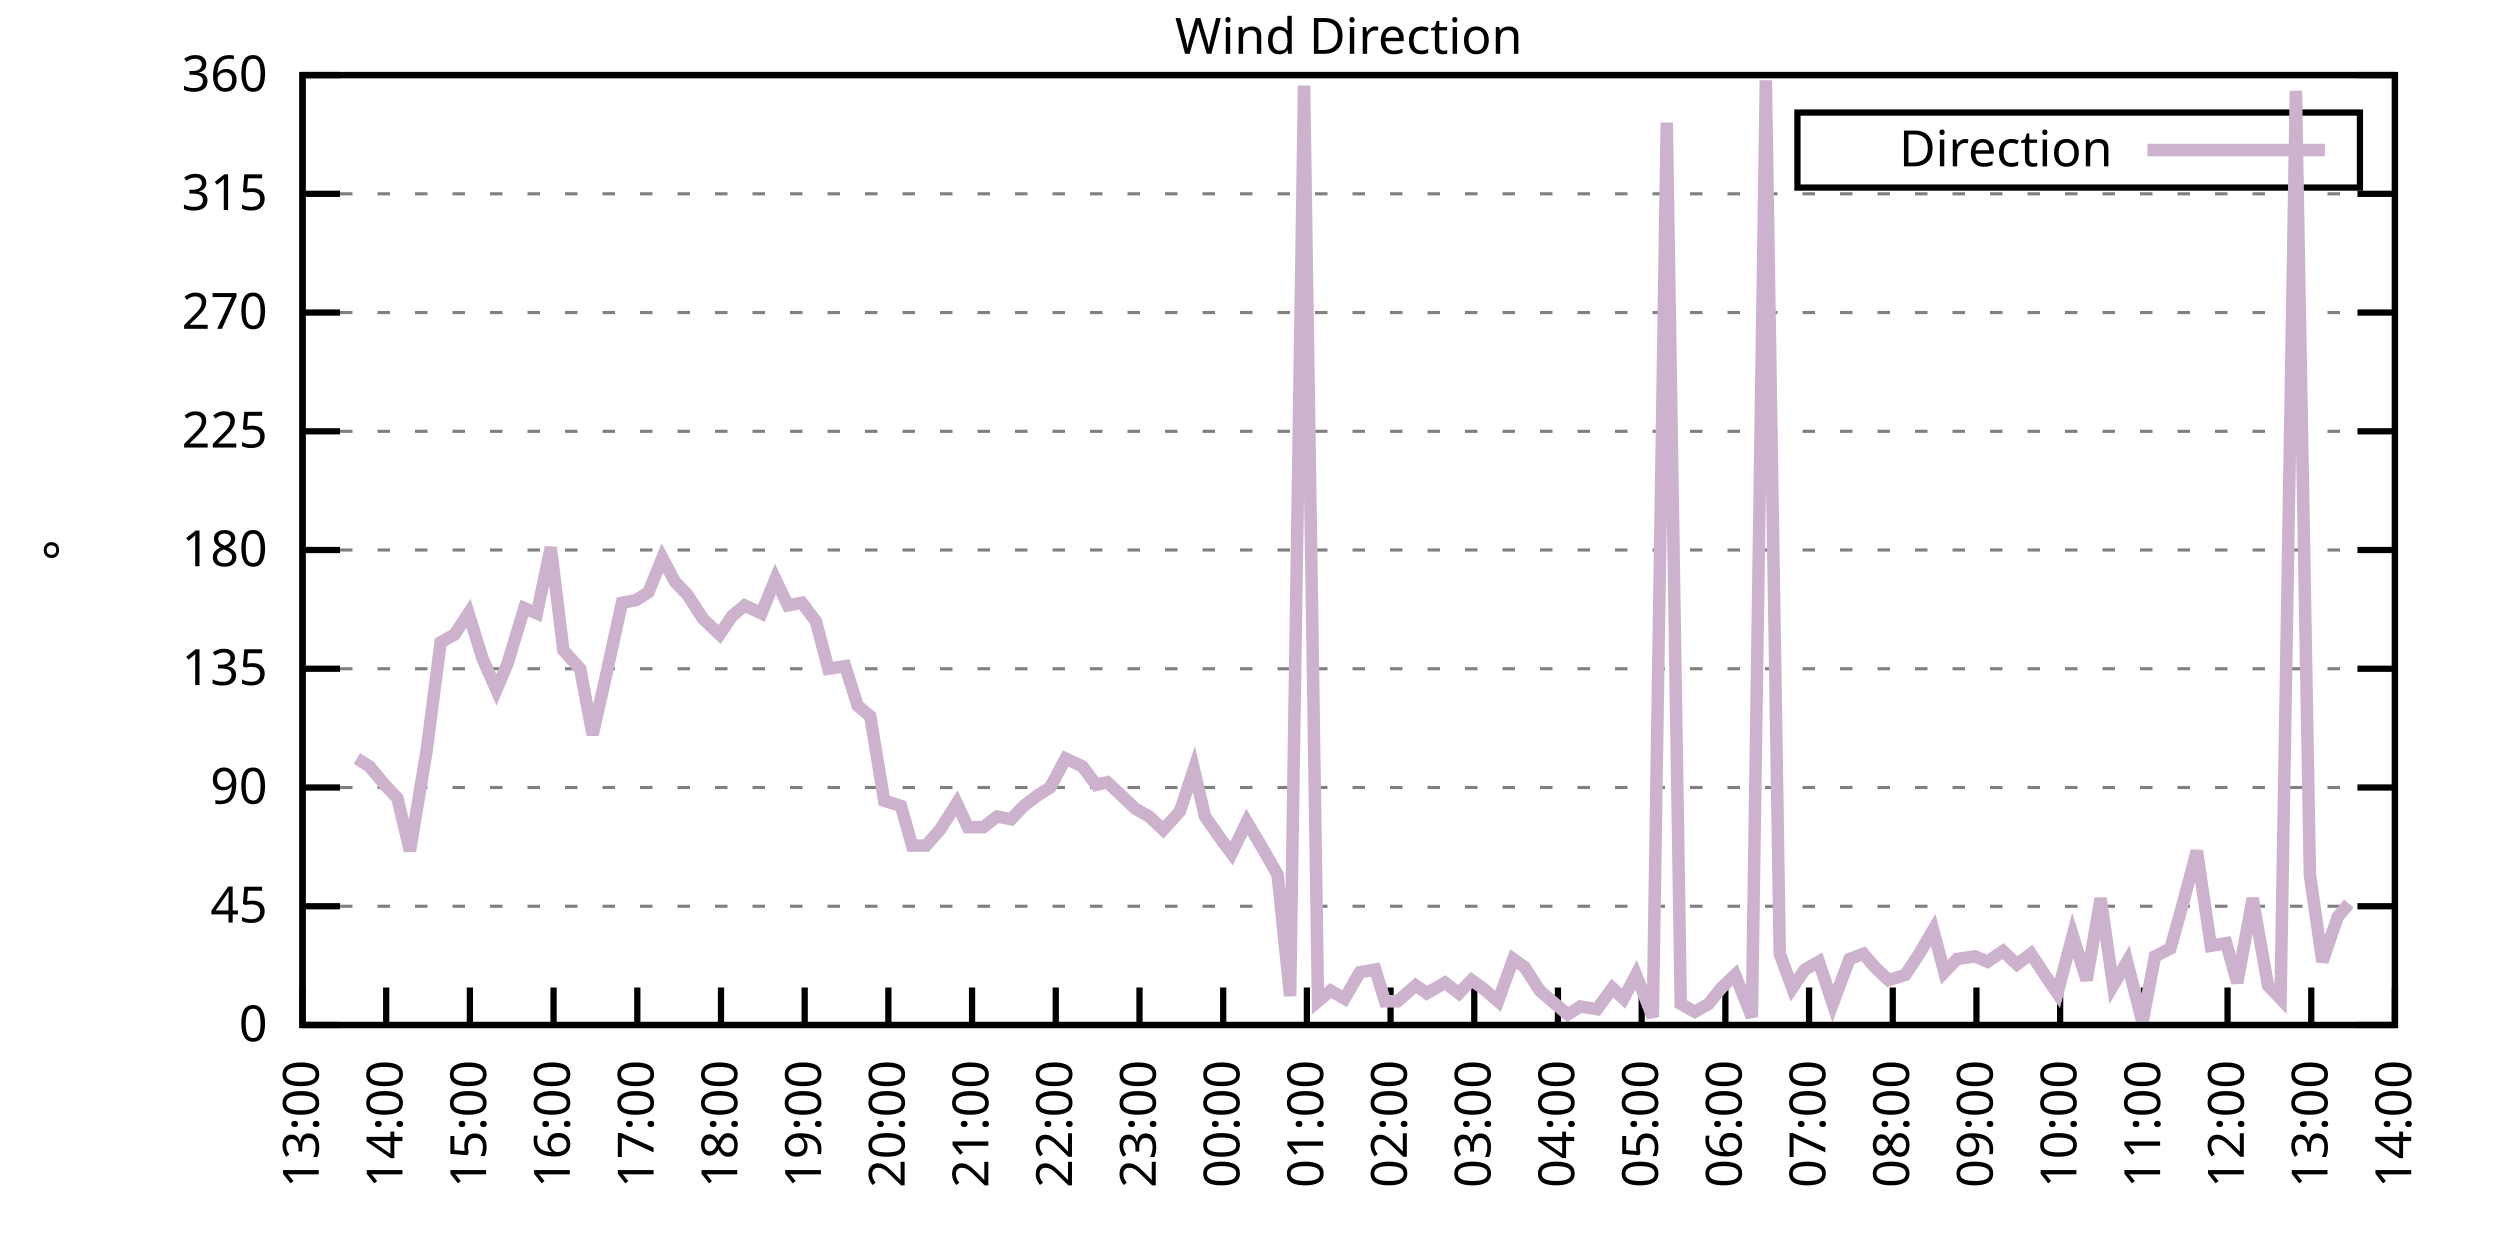
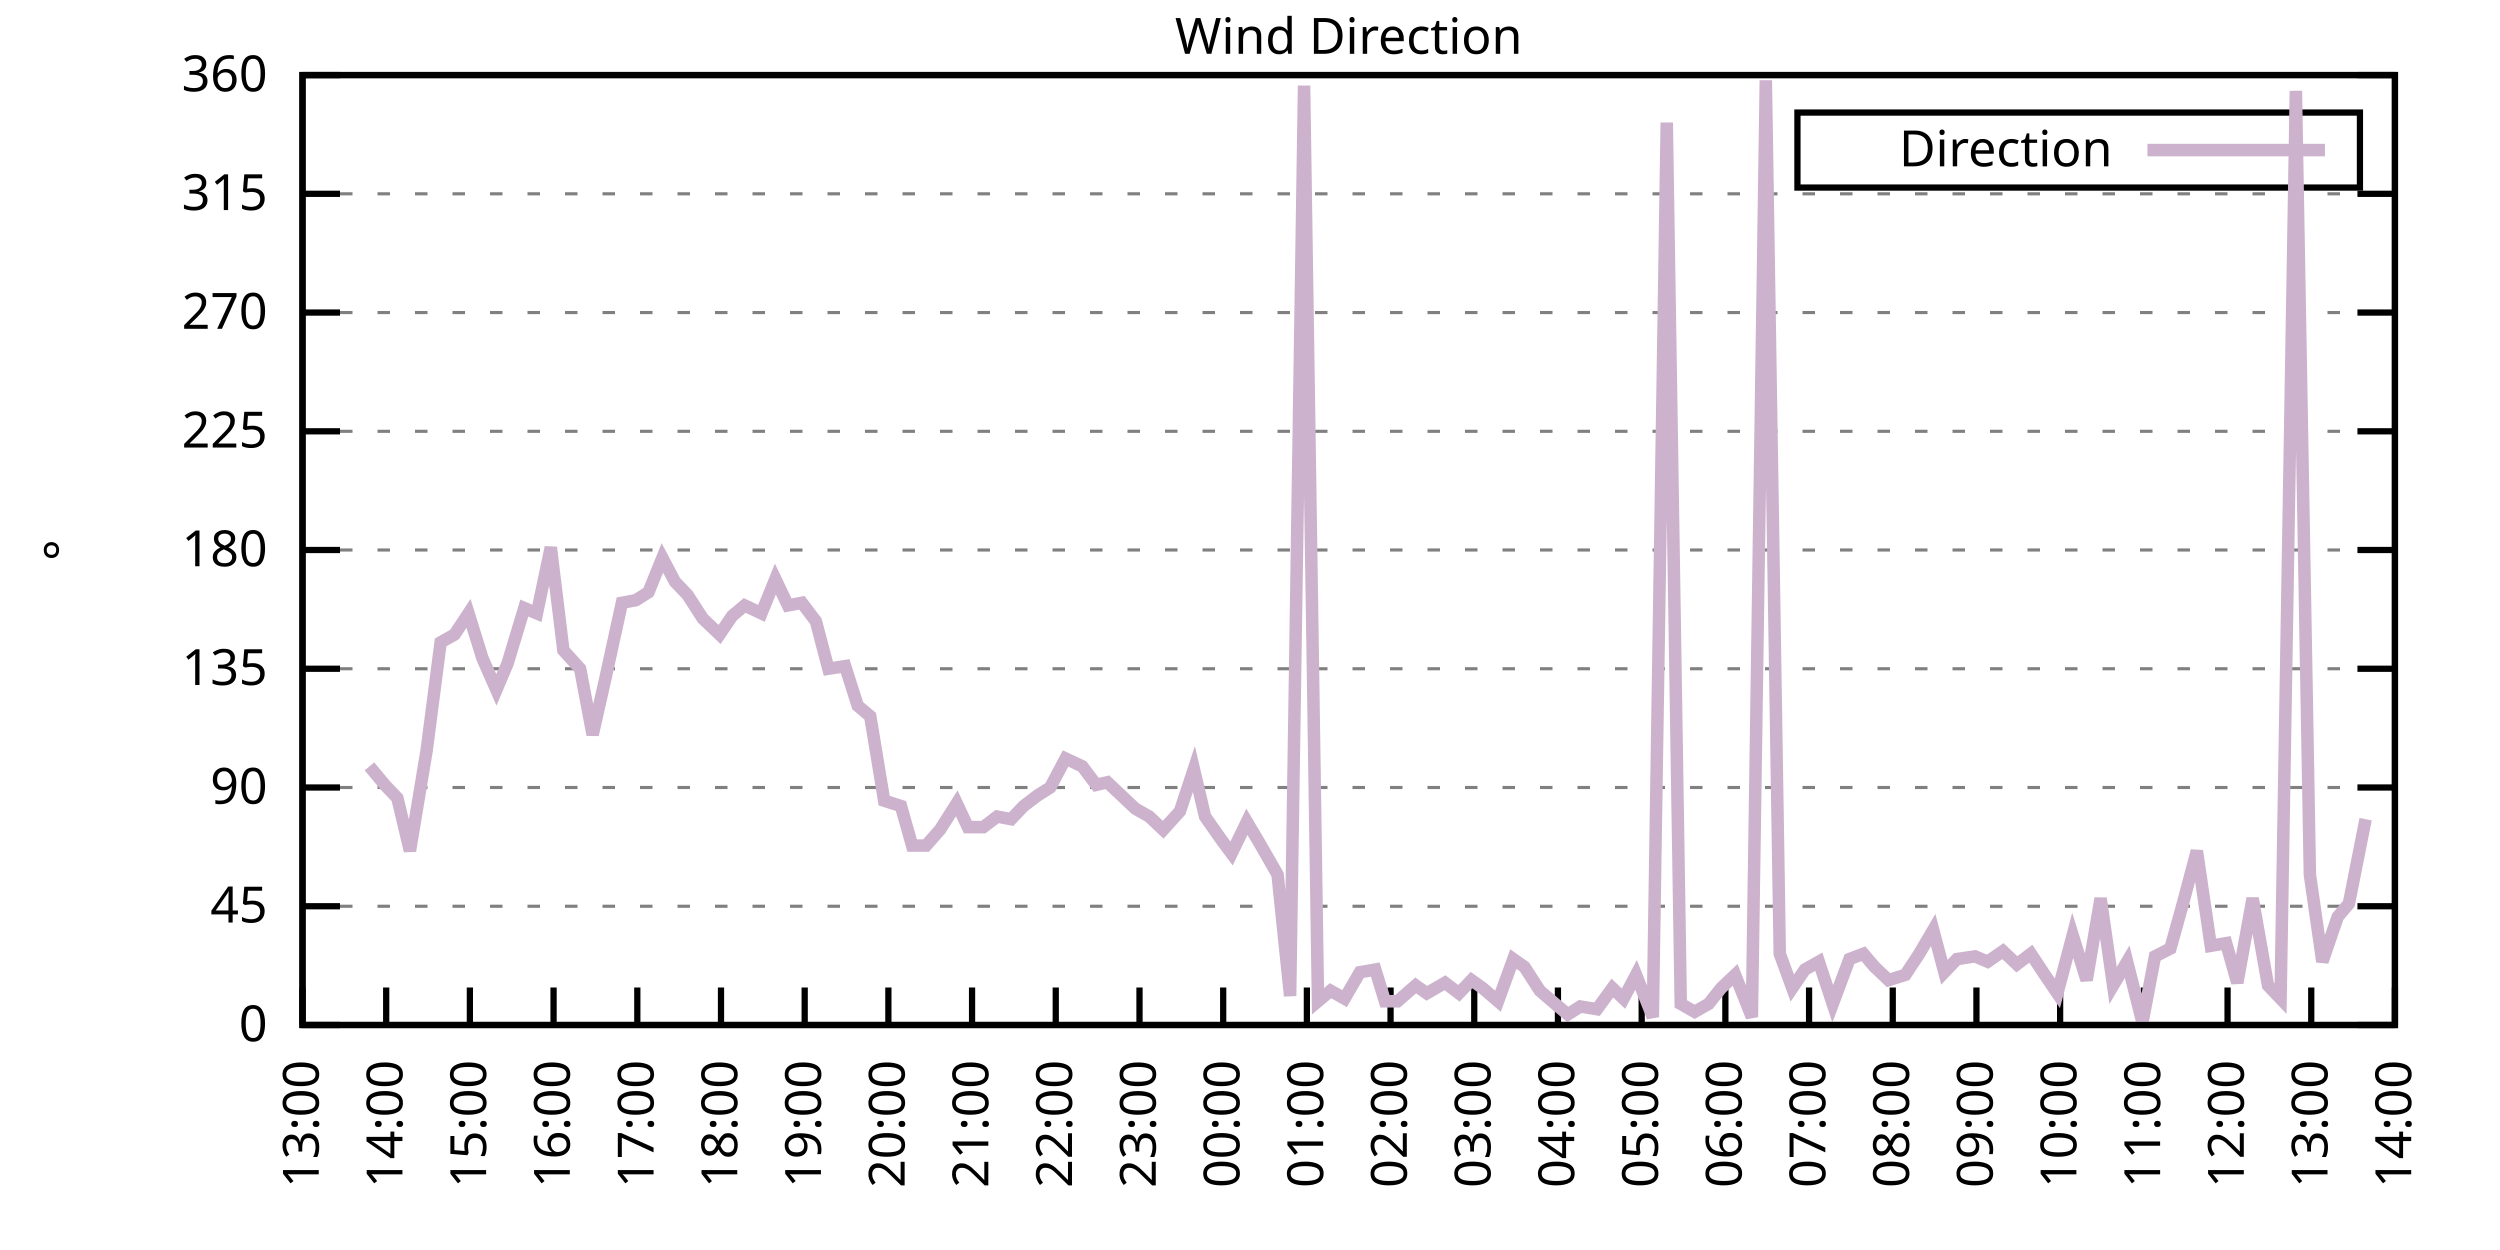
<svg xmlns="http://www.w3.org/2000/svg" xmlns:xlink="http://www.w3.org/1999/xlink" width="400" height="200" viewBox="0 0 400 200">
  <g id="gnuplot_canvas">
    <rect x="0" y="0" width="400" height="200" fill="none" />
    <defs>
      <circle id="gpDot" r="0.5" stroke-width="0.5" stroke="currentColor" />
      <path id="gpPt0" stroke-width="0.333" stroke="currentColor" d="M-1,0 h2 M0,-1 v2" />
      <path id="gpPt1" stroke-width="0.333" stroke="currentColor" d="M-1,-1 L1,1 M1,-1 L-1,1" />
      <path id="gpPt2" stroke-width="0.333" stroke="currentColor" d="M-1,0 L1,0 M0,-1 L0,1 M-1,-1 L1,1 M-1,1 L1,-1" />
      <rect id="gpPt3" stroke-width="0.333" stroke="currentColor" x="-1" y="-1" width="2" height="2" />
      <rect id="gpPt4" stroke-width="0.333" stroke="currentColor" fill="currentColor" x="-1" y="-1" width="2" height="2" />
      <circle id="gpPt5" stroke-width="0.333" stroke="currentColor" cx="0" cy="0" r="1" />
      <use xlink:href="#gpPt5" id="gpPt6" fill="currentColor" stroke="none" />
      <path id="gpPt7" stroke-width="0.333" stroke="currentColor" d="M0,-1.33 L-1.33,0.67 L1.33,0.67 z" />
      <use xlink:href="#gpPt7" id="gpPt8" fill="currentColor" stroke="none" />
      <use xlink:href="#gpPt7" id="gpPt9" stroke="currentColor" transform="rotate(180)" />
      <use xlink:href="#gpPt9" id="gpPt10" fill="currentColor" stroke="none" />
      <use xlink:href="#gpPt3" id="gpPt11" stroke="currentColor" transform="rotate(45)" />
      <use xlink:href="#gpPt11" id="gpPt12" fill="currentColor" stroke="none" />
      <path id="gpPt13" stroke-width="0.333" stroke="currentColor" d="M0,1.330 L1.265,0.411 L0.782,-1.067 L-0.782,-1.076 L-1.265,0.411 z" />
      <use xlink:href="#gpPt13" id="gpPt14" fill="currentColor" stroke="none" />
      <filter id="textbox" filterUnits="objectBoundingBox" x="0" y="0" height="1" width="1">
        <feFlood flood-color="white" flood-opacity="1" result="bgnd" />
        <feComposite in="SourceGraphic" in2="bgnd" operator="atop" />
      </filter>
      <filter id="greybox" filterUnits="objectBoundingBox" x="0" y="0" height="1" width="1">
        <feFlood flood-color="lightgrey" flood-opacity="1" result="grey" />
        <feComposite in="SourceGraphic" in2="grey" operator="atop" />
      </filter>
    </defs>
    <g fill="none" color="white" stroke="currentColor" stroke-width="1.00" stroke-linecap="butt" stroke-linejoin="miter">
</g>
    <g fill="none" color="black" stroke="currentColor" stroke-width="1.00" stroke-linecap="butt" stroke-linejoin="miter">
      <g stroke="none" shape-rendering="crispEdges">
        <polygon fill="rgb(255, 255, 255)" points="48.40,164.00 383.18,164.00 383.18,12.02 48.40,12.02 " />
      </g>
    </g>
    <g fill="none" color="black" stroke="currentColor" stroke-width="1.00" stroke-linecap="butt" stroke-linejoin="miter">
</g>
    <g fill="none" color="black" stroke="black" stroke-width="0.50" stroke-linecap="butt" stroke-linejoin="miter">
</g>
    <g fill="none" color="gray" stroke="currentColor" stroke-width="0.50" stroke-linecap="butt" stroke-linejoin="miter">
      <path stroke="gray" stroke-dasharray="2,4" class="gridline" d="M48.40,164.00 L383.19,164.00  " />
    </g>
    <g fill="none" color="gray" stroke="gray" stroke-width="1.00" stroke-linecap="butt" stroke-linejoin="miter">
</g>
    <g fill="none" color="black" stroke="currentColor" stroke-width="1.00" stroke-linecap="butt" stroke-linejoin="miter">
      <path stroke="black" d="M48.40,164.00 L54.40,164.00 M383.19,164.00 L377.19,164.00  " />
      <g transform="translate(42.80,166.60)" stroke="none" fill="black" font-family="Sans" font-size="8.00" text-anchor="end">
        <text>
          <tspan font-family="Sans"> 0</tspan>
        </text>
      </g>
    </g>
    <g fill="none" color="black" stroke="currentColor" stroke-width="1.00" stroke-linecap="butt" stroke-linejoin="miter">
</g>
    <g fill="none" color="black" stroke="black" stroke-width="0.50" stroke-linecap="butt" stroke-linejoin="miter">
</g>
    <g fill="none" color="gray" stroke="currentColor" stroke-width="0.50" stroke-linecap="butt" stroke-linejoin="miter">
      <path stroke="gray" stroke-dasharray="2,4" class="gridline" d="M48.40,145.00 L383.19,145.00  " />
    </g>
    <g fill="none" color="gray" stroke="gray" stroke-width="1.00" stroke-linecap="butt" stroke-linejoin="miter">
</g>
    <g fill="none" color="black" stroke="currentColor" stroke-width="1.00" stroke-linecap="butt" stroke-linejoin="miter">
      <path stroke="black" d="M48.40,145.00 L54.40,145.00 M383.19,145.00 L377.19,145.00  " />
      <g transform="translate(42.80,147.60)" stroke="none" fill="black" font-family="Sans" font-size="8.00" text-anchor="end">
        <text>
          <tspan font-family="Sans"> 45</tspan>
        </text>
      </g>
    </g>
    <g fill="none" color="black" stroke="currentColor" stroke-width="1.00" stroke-linecap="butt" stroke-linejoin="miter">
</g>
    <g fill="none" color="black" stroke="black" stroke-width="0.50" stroke-linecap="butt" stroke-linejoin="miter">
</g>
    <g fill="none" color="gray" stroke="currentColor" stroke-width="0.50" stroke-linecap="butt" stroke-linejoin="miter">
      <path stroke="gray" stroke-dasharray="2,4" class="gridline" d="M48.40,126.00 L383.19,126.00  " />
    </g>
    <g fill="none" color="gray" stroke="gray" stroke-width="1.00" stroke-linecap="butt" stroke-linejoin="miter">
</g>
    <g fill="none" color="black" stroke="currentColor" stroke-width="1.00" stroke-linecap="butt" stroke-linejoin="miter">
      <path stroke="black" d="M48.40,126.00 L54.40,126.00 M383.19,126.00 L377.19,126.00  " />
      <g transform="translate(42.80,128.60)" stroke="none" fill="black" font-family="Sans" font-size="8.00" text-anchor="end">
        <text>
          <tspan font-family="Sans"> 90</tspan>
        </text>
      </g>
    </g>
    <g fill="none" color="black" stroke="currentColor" stroke-width="1.00" stroke-linecap="butt" stroke-linejoin="miter">
</g>
    <g fill="none" color="black" stroke="black" stroke-width="0.50" stroke-linecap="butt" stroke-linejoin="miter">
</g>
    <g fill="none" color="gray" stroke="currentColor" stroke-width="0.50" stroke-linecap="butt" stroke-linejoin="miter">
      <path stroke="gray" stroke-dasharray="2,4" class="gridline" d="M48.40,107.00 L383.19,107.00  " />
    </g>
    <g fill="none" color="gray" stroke="gray" stroke-width="1.00" stroke-linecap="butt" stroke-linejoin="miter">
</g>
    <g fill="none" color="black" stroke="currentColor" stroke-width="1.00" stroke-linecap="butt" stroke-linejoin="miter">
      <path stroke="black" d="M48.40,107.00 L54.40,107.00 M383.19,107.00 L377.19,107.00  " />
      <g transform="translate(42.80,109.60)" stroke="none" fill="black" font-family="Sans" font-size="8.00" text-anchor="end">
        <text>
          <tspan font-family="Sans"> 135</tspan>
        </text>
      </g>
    </g>
    <g fill="none" color="black" stroke="currentColor" stroke-width="1.00" stroke-linecap="butt" stroke-linejoin="miter">
</g>
    <g fill="none" color="black" stroke="black" stroke-width="0.50" stroke-linecap="butt" stroke-linejoin="miter">
</g>
    <g fill="none" color="gray" stroke="currentColor" stroke-width="0.50" stroke-linecap="butt" stroke-linejoin="miter">
      <path stroke="gray" stroke-dasharray="2,4" class="gridline" d="M48.40,88.00 L383.19,88.00  " />
    </g>
    <g fill="none" color="gray" stroke="gray" stroke-width="1.00" stroke-linecap="butt" stroke-linejoin="miter">
</g>
    <g fill="none" color="black" stroke="currentColor" stroke-width="1.00" stroke-linecap="butt" stroke-linejoin="miter">
      <path stroke="black" d="M48.40,88.00 L54.40,88.00 M383.19,88.00 L377.19,88.00  " />
      <g transform="translate(42.80,90.60)" stroke="none" fill="black" font-family="Sans" font-size="8.00" text-anchor="end">
        <text>
          <tspan font-family="Sans"> 180</tspan>
        </text>
      </g>
    </g>
    <g fill="none" color="black" stroke="currentColor" stroke-width="1.00" stroke-linecap="butt" stroke-linejoin="miter">
</g>
    <g fill="none" color="black" stroke="black" stroke-width="0.50" stroke-linecap="butt" stroke-linejoin="miter">
</g>
    <g fill="none" color="gray" stroke="currentColor" stroke-width="0.50" stroke-linecap="butt" stroke-linejoin="miter">
      <path stroke="gray" stroke-dasharray="2,4" class="gridline" d="M48.40,69.01 L383.19,69.01  " />
    </g>
    <g fill="none" color="gray" stroke="gray" stroke-width="1.00" stroke-linecap="butt" stroke-linejoin="miter">
</g>
    <g fill="none" color="black" stroke="currentColor" stroke-width="1.00" stroke-linecap="butt" stroke-linejoin="miter">
      <path stroke="black" d="M48.40,69.01 L54.40,69.01 M383.19,69.01 L377.19,69.01  " />
      <g transform="translate(42.80,71.61)" stroke="none" fill="black" font-family="Sans" font-size="8.00" text-anchor="end">
        <text>
          <tspan font-family="Sans"> 225</tspan>
        </text>
      </g>
    </g>
    <g fill="none" color="black" stroke="currentColor" stroke-width="1.00" stroke-linecap="butt" stroke-linejoin="miter">
</g>
    <g fill="none" color="black" stroke="black" stroke-width="0.50" stroke-linecap="butt" stroke-linejoin="miter">
</g>
    <g fill="none" color="gray" stroke="currentColor" stroke-width="0.50" stroke-linecap="butt" stroke-linejoin="miter">
      <path stroke="gray" stroke-dasharray="2,4" class="gridline" d="M48.40,50.01 L383.19,50.01  " />
    </g>
    <g fill="none" color="gray" stroke="gray" stroke-width="1.00" stroke-linecap="butt" stroke-linejoin="miter">
</g>
    <g fill="none" color="black" stroke="currentColor" stroke-width="1.00" stroke-linecap="butt" stroke-linejoin="miter">
      <path stroke="black" d="M48.40,50.01 L54.40,50.01 M383.19,50.01 L377.19,50.01  " />
      <g transform="translate(42.80,52.61)" stroke="none" fill="black" font-family="Sans" font-size="8.00" text-anchor="end">
        <text>
          <tspan font-family="Sans"> 270</tspan>
        </text>
      </g>
    </g>
    <g fill="none" color="black" stroke="currentColor" stroke-width="1.00" stroke-linecap="butt" stroke-linejoin="miter">
</g>
    <g fill="none" color="black" stroke="black" stroke-width="0.50" stroke-linecap="butt" stroke-linejoin="miter">
</g>
    <g fill="none" color="gray" stroke="currentColor" stroke-width="0.50" stroke-linecap="butt" stroke-linejoin="miter">
      <path stroke="gray" stroke-dasharray="2,4" class="gridline" d="M48.40,31.01 L383.19,31.01  " />
    </g>
    <g fill="none" color="gray" stroke="gray" stroke-width="1.00" stroke-linecap="butt" stroke-linejoin="miter">
</g>
    <g fill="none" color="black" stroke="currentColor" stroke-width="1.00" stroke-linecap="butt" stroke-linejoin="miter">
      <path stroke="black" d="M48.40,31.01 L54.40,31.01 M383.19,31.01 L377.19,31.01  " />
      <g transform="translate(42.80,33.61)" stroke="none" fill="black" font-family="Sans" font-size="8.00" text-anchor="end">
        <text>
          <tspan font-family="Sans"> 315</tspan>
        </text>
      </g>
    </g>
    <g fill="none" color="black" stroke="currentColor" stroke-width="1.00" stroke-linecap="butt" stroke-linejoin="miter">
</g>
    <g fill="none" color="black" stroke="black" stroke-width="0.50" stroke-linecap="butt" stroke-linejoin="miter">
</g>
    <g fill="none" color="gray" stroke="currentColor" stroke-width="0.50" stroke-linecap="butt" stroke-linejoin="miter">
      <path stroke="gray" stroke-dasharray="2,4" class="gridline" d="M48.40,12.01 L383.19,12.01  " />
    </g>
    <g fill="none" color="gray" stroke="gray" stroke-width="1.00" stroke-linecap="butt" stroke-linejoin="miter">
</g>
    <g fill="none" color="black" stroke="currentColor" stroke-width="1.00" stroke-linecap="butt" stroke-linejoin="miter">
      <path stroke="black" d="M48.40,12.01 L54.40,12.01 M383.19,12.01 L377.19,12.01  " />
      <g transform="translate(42.80,14.61)" stroke="none" fill="black" font-family="Sans" font-size="8.00" text-anchor="end">
        <text>
          <tspan font-family="Sans"> 360</tspan>
        </text>
      </g>
    </g>
    <g fill="none" color="black" stroke="currentColor" stroke-width="1.00" stroke-linecap="butt" stroke-linejoin="miter">
      <path stroke="black" d="M48.40,164.00 L48.40,158.00  " />
      <g transform="translate(51.00,169.60) rotate(270.00)" stroke="none" fill="black" font-family="Sans" font-size="8.00" text-anchor="end">
        <text>
          <tspan font-family="Sans">13:00</tspan>
        </text>
      </g>
    </g>
    <g fill="none" color="black" stroke="currentColor" stroke-width="1.00" stroke-linecap="butt" stroke-linejoin="miter">
      <path stroke="black" d="M61.79,164.00 L61.79,158.00  " />
      <g transform="translate(64.39,169.60) rotate(270.00)" stroke="none" fill="black" font-family="Sans" font-size="8.00" text-anchor="end">
        <text>
          <tspan font-family="Sans">14:00</tspan>
        </text>
      </g>
    </g>
    <g fill="none" color="black" stroke="currentColor" stroke-width="1.00" stroke-linecap="butt" stroke-linejoin="miter">
      <path stroke="black" d="M75.18,164.00 L75.18,158.00  " />
      <g transform="translate(77.78,169.60) rotate(270.00)" stroke="none" fill="black" font-family="Sans" font-size="8.00" text-anchor="end">
        <text>
          <tspan font-family="Sans">15:00</tspan>
        </text>
      </g>
    </g>
    <g fill="none" color="black" stroke="currentColor" stroke-width="1.00" stroke-linecap="butt" stroke-linejoin="miter">
      <path stroke="black" d="M88.57,164.00 L88.57,158.00  " />
      <g transform="translate(91.17,169.60) rotate(270.00)" stroke="none" fill="black" font-family="Sans" font-size="8.00" text-anchor="end">
        <text>
          <tspan font-family="Sans">16:00</tspan>
        </text>
      </g>
    </g>
    <g fill="none" color="black" stroke="currentColor" stroke-width="1.00" stroke-linecap="butt" stroke-linejoin="miter">
      <path stroke="black" d="M101.97,164.00 L101.97,158.00  " />
      <g transform="translate(104.57,169.60) rotate(270.00)" stroke="none" fill="black" font-family="Sans" font-size="8.00" text-anchor="end">
        <text>
          <tspan font-family="Sans">17:00</tspan>
        </text>
      </g>
    </g>
    <g fill="none" color="black" stroke="currentColor" stroke-width="1.00" stroke-linecap="butt" stroke-linejoin="miter">
      <path stroke="black" d="M115.36,164.00 L115.36,158.00  " />
      <g transform="translate(117.96,169.60) rotate(270.00)" stroke="none" fill="black" font-family="Sans" font-size="8.00" text-anchor="end">
        <text>
          <tspan font-family="Sans">18:00</tspan>
        </text>
      </g>
    </g>
    <g fill="none" color="black" stroke="currentColor" stroke-width="1.00" stroke-linecap="butt" stroke-linejoin="miter">
      <path stroke="black" d="M128.75,164.00 L128.75,158.00  " />
      <g transform="translate(131.35,169.60) rotate(270.00)" stroke="none" fill="black" font-family="Sans" font-size="8.00" text-anchor="end">
        <text>
          <tspan font-family="Sans">19:00</tspan>
        </text>
      </g>
    </g>
    <g fill="none" color="black" stroke="currentColor" stroke-width="1.00" stroke-linecap="butt" stroke-linejoin="miter">
      <path stroke="black" d="M142.14,164.00 L142.14,158.00  " />
      <g transform="translate(144.74,169.60) rotate(270.00)" stroke="none" fill="black" font-family="Sans" font-size="8.00" text-anchor="end">
        <text>
          <tspan font-family="Sans">20:00</tspan>
        </text>
      </g>
    </g>
    <g fill="none" color="black" stroke="currentColor" stroke-width="1.00" stroke-linecap="butt" stroke-linejoin="miter">
      <path stroke="black" d="M155.53,164.00 L155.53,158.00  " />
      <g transform="translate(158.13,169.60) rotate(270.00)" stroke="none" fill="black" font-family="Sans" font-size="8.00" text-anchor="end">
        <text>
          <tspan font-family="Sans">21:00</tspan>
        </text>
      </g>
    </g>
    <g fill="none" color="black" stroke="currentColor" stroke-width="1.00" stroke-linecap="butt" stroke-linejoin="miter">
      <path stroke="black" d="M168.92,164.00 L168.92,158.00  " />
      <g transform="translate(171.52,169.60) rotate(270.00)" stroke="none" fill="black" font-family="Sans" font-size="8.00" text-anchor="end">
        <text>
          <tspan font-family="Sans">22:00</tspan>
        </text>
      </g>
    </g>
    <g fill="none" color="black" stroke="currentColor" stroke-width="1.00" stroke-linecap="butt" stroke-linejoin="miter">
      <path stroke="black" d="M182.32,164.00 L182.32,158.00  " />
      <g transform="translate(184.92,169.60) rotate(270.00)" stroke="none" fill="black" font-family="Sans" font-size="8.00" text-anchor="end">
        <text>
          <tspan font-family="Sans">23:00</tspan>
        </text>
      </g>
    </g>
    <g fill="none" color="black" stroke="currentColor" stroke-width="1.00" stroke-linecap="butt" stroke-linejoin="miter">
      <path stroke="black" d="M195.71,164.00 L195.71,158.00  " />
      <g transform="translate(198.31,169.60) rotate(270.00)" stroke="none" fill="black" font-family="Sans" font-size="8.00" text-anchor="end">
        <text>
          <tspan font-family="Sans">00:00</tspan>
        </text>
      </g>
    </g>
    <g fill="none" color="black" stroke="currentColor" stroke-width="1.00" stroke-linecap="butt" stroke-linejoin="miter">
      <path stroke="black" d="M209.10,164.00 L209.10,158.00  " />
      <g transform="translate(211.70,169.60) rotate(270.00)" stroke="none" fill="black" font-family="Sans" font-size="8.00" text-anchor="end">
        <text>
          <tspan font-family="Sans">01:00</tspan>
        </text>
      </g>
    </g>
    <g fill="none" color="black" stroke="currentColor" stroke-width="1.00" stroke-linecap="butt" stroke-linejoin="miter">
      <path stroke="black" d="M222.49,164.00 L222.49,158.00  " />
      <g transform="translate(225.09,169.60) rotate(270.00)" stroke="none" fill="black" font-family="Sans" font-size="8.00" text-anchor="end">
        <text>
          <tspan font-family="Sans">02:00</tspan>
        </text>
      </g>
    </g>
    <g fill="none" color="black" stroke="currentColor" stroke-width="1.00" stroke-linecap="butt" stroke-linejoin="miter">
      <path stroke="black" d="M235.88,164.00 L235.88,158.00  " />
      <g transform="translate(238.48,169.60) rotate(270.00)" stroke="none" fill="black" font-family="Sans" font-size="8.00" text-anchor="end">
        <text>
          <tspan font-family="Sans">03:00</tspan>
        </text>
      </g>
    </g>
    <g fill="none" color="black" stroke="currentColor" stroke-width="1.00" stroke-linecap="butt" stroke-linejoin="miter">
      <path stroke="black" d="M249.27,164.00 L249.27,158.00  " />
      <g transform="translate(251.87,169.60) rotate(270.00)" stroke="none" fill="black" font-family="Sans" font-size="8.00" text-anchor="end">
        <text>
          <tspan font-family="Sans">04:00</tspan>
        </text>
      </g>
    </g>
    <g fill="none" color="black" stroke="currentColor" stroke-width="1.00" stroke-linecap="butt" stroke-linejoin="miter">
      <path stroke="black" d="M262.67,164.00 L262.67,158.00  " />
      <g transform="translate(265.27,169.60) rotate(270.00)" stroke="none" fill="black" font-family="Sans" font-size="8.00" text-anchor="end">
        <text>
          <tspan font-family="Sans">05:00</tspan>
        </text>
      </g>
    </g>
    <g fill="none" color="black" stroke="currentColor" stroke-width="1.00" stroke-linecap="butt" stroke-linejoin="miter">
      <path stroke="black" d="M276.06,164.00 L276.06,158.00  " />
      <g transform="translate(278.66,169.60) rotate(270.00)" stroke="none" fill="black" font-family="Sans" font-size="8.00" text-anchor="end">
        <text>
          <tspan font-family="Sans">06:00</tspan>
        </text>
      </g>
    </g>
    <g fill="none" color="black" stroke="currentColor" stroke-width="1.00" stroke-linecap="butt" stroke-linejoin="miter">
      <path stroke="black" d="M289.45,164.00 L289.45,158.00  " />
      <g transform="translate(292.05,169.60) rotate(270.00)" stroke="none" fill="black" font-family="Sans" font-size="8.00" text-anchor="end">
        <text>
          <tspan font-family="Sans">07:00</tspan>
        </text>
      </g>
    </g>
    <g fill="none" color="black" stroke="currentColor" stroke-width="1.00" stroke-linecap="butt" stroke-linejoin="miter">
      <path stroke="black" d="M302.84,164.00 L302.84,158.00  " />
      <g transform="translate(305.44,169.60) rotate(270.00)" stroke="none" fill="black" font-family="Sans" font-size="8.00" text-anchor="end">
        <text>
          <tspan font-family="Sans">08:00</tspan>
        </text>
      </g>
    </g>
    <g fill="none" color="black" stroke="currentColor" stroke-width="1.00" stroke-linecap="butt" stroke-linejoin="miter">
      <path stroke="black" d="M316.23,164.00 L316.23,158.00  " />
      <g transform="translate(318.83,169.60) rotate(270.00)" stroke="none" fill="black" font-family="Sans" font-size="8.00" text-anchor="end">
        <text>
          <tspan font-family="Sans">09:00</tspan>
        </text>
      </g>
    </g>
    <g fill="none" color="black" stroke="currentColor" stroke-width="1.00" stroke-linecap="butt" stroke-linejoin="miter">
      <path stroke="black" d="M329.62,164.00 L329.62,158.00  " />
      <g transform="translate(332.22,169.60) rotate(270.00)" stroke="none" fill="black" font-family="Sans" font-size="8.00" text-anchor="end">
        <text>
          <tspan font-family="Sans">10:00</tspan>
        </text>
      </g>
    </g>
    <g fill="none" color="black" stroke="currentColor" stroke-width="1.00" stroke-linecap="butt" stroke-linejoin="miter">
      <path stroke="black" d="M343.02,164.00 L343.02,158.00  " />
      <g transform="translate(345.62,169.60) rotate(270.00)" stroke="none" fill="black" font-family="Sans" font-size="8.00" text-anchor="end">
        <text>
          <tspan font-family="Sans">11:00</tspan>
        </text>
      </g>
    </g>
    <g fill="none" color="black" stroke="currentColor" stroke-width="1.00" stroke-linecap="butt" stroke-linejoin="miter">
      <path stroke="black" d="M356.41,164.00 L356.41,158.00  " />
      <g transform="translate(359.01,169.60) rotate(270.00)" stroke="none" fill="black" font-family="Sans" font-size="8.00" text-anchor="end">
        <text>
          <tspan font-family="Sans">12:00</tspan>
        </text>
      </g>
    </g>
    <g fill="none" color="black" stroke="currentColor" stroke-width="1.00" stroke-linecap="butt" stroke-linejoin="miter">
      <path stroke="black" d="M369.80,164.00 L369.80,158.00  " />
      <g transform="translate(372.40,169.60) rotate(270.00)" stroke="none" fill="black" font-family="Sans" font-size="8.00" text-anchor="end">
        <text>
          <tspan font-family="Sans">13:00</tspan>
        </text>
      </g>
    </g>
    <g fill="none" color="black" stroke="currentColor" stroke-width="1.00" stroke-linecap="butt" stroke-linejoin="miter">
      <path stroke="black" d="M383.19,164.00 L383.19,158.00  " />
      <g transform="translate(385.79,169.60) rotate(270.00)" stroke="none" fill="black" font-family="Sans" font-size="8.00" text-anchor="end">
        <text>
          <tspan font-family="Sans">14:00</tspan>
        </text>
      </g>
    </g>
    <g fill="none" color="black" stroke="currentColor" stroke-width="1.00" stroke-linecap="butt" stroke-linejoin="miter">
</g>
    <g fill="none" color="black" stroke="currentColor" stroke-width="1.00" stroke-linecap="butt" stroke-linejoin="miter">
      <path stroke="black" d="M48.40,12.01 L48.40,164.00 L383.19,164.00 L383.19,12.01 L48.40,12.01 Z  " />
    </g>
    <g fill="none" color="black" stroke="currentColor" stroke-width="1.00" stroke-linecap="butt" stroke-linejoin="miter">
</g>
    <g fill="none" color="black" stroke="currentColor" stroke-width="1.00" stroke-linecap="butt" stroke-linejoin="miter">
      <path stroke="black" d="M287.59,30.01 L287.59,18.01 L377.59,18.01 L377.59,30.01 L287.59,30.01 Z  " />
    </g>
    <g id="Wind_direction_plot_1">
      <g fill="none" color="white" stroke="black" stroke-width="2.00" stroke-linecap="butt" stroke-linejoin="miter">
</g>
      <g fill="none" color="black" stroke="currentColor" stroke-width="2.00" stroke-linecap="butt" stroke-linejoin="miter">
        <g transform="translate(337.99,26.61)" stroke="none" fill="black" font-family="Sans" font-size="8.00" text-anchor="end">
          <text>
            <tspan font-family="Sans">Direction</tspan>
          </text>
        </g>
      </g>
      <g fill="none" color="black" stroke="currentColor" stroke-width="2.00" stroke-linecap="butt" stroke-linejoin="miter">
-         <path stroke="rgb(204, 178, 204)" d="M343.59,24.01 L371.99,24.01 M57.10,121.36 L59.11,122.62 L61.57,125.58 L63.58,127.69 L65.59,136.14 L68.26,120.09   L70.50,102.78 L72.73,101.52 L74.96,98.14 L77.19,105.31 L79.42,110.38 L81.21,106.16 L83.89,97.29 L85.90,98.14   L88.13,87.58 L90.14,104.05 L92.82,107.00 L94.82,117.56 L96.83,108.69 L99.51,96.45 L101.74,96.03 L103.75,94.76   L105.98,89.27 L107.99,93.07 L110.00,95.18 L112.46,98.98 L115.13,101.52 L117.14,98.56 L119.15,96.87 L121.83,98.14   L124.06,92.65 L126.07,96.87 L128.30,96.45 L130.54,99.40 L132.54,107.00 L135.22,106.58 L137.23,112.91 L139.24,114.60   L141.47,128.11 L144.15,128.96 L145.94,135.29 L148.17,135.29 L150.40,132.76 L153.08,128.54 L154.86,132.34 L157.32,132.34   L159.55,130.65 L161.78,131.07 L163.79,128.96 L166.02,127.27 L168.03,126.00 L170.49,121.36 L173.17,122.62 L175.40,125.58   L177.18,125.16 L179.86,127.69 L181.65,129.38 L183.88,130.65 L186.11,132.76 L188.79,129.80 L191.02,123.05 L192.81,130.65   L195.48,134.45 L197.05,136.56 L199.50,131.49 L201.51,134.87 L204.41,139.93 L206.42,159.36 L208.65,13.70 L210.88,160.20   L212.89,158.51 L215.13,159.78 L217.58,155.56 L220.04,155.13 L221.60,160.20 L223.61,160.20 L226.51,157.67 L228.29,158.93   L231.20,157.24 L233.43,158.93 L235.44,156.82 L237.22,158.09 L239.68,160.20 L242.13,153.45 L243.92,154.71 L246.37,158.51   L248.83,160.62 L250.84,162.31 L252.85,161.04 L255.52,161.47 L257.98,158.09 L259.76,159.78 L261.77,155.98 L264.45,162.73   L266.68,19.61 L268.92,160.62 L271.15,161.89 L273.38,160.62 L275.39,158.09 L277.62,155.98 L280.30,162.73 L282.53,12.85   L284.76,152.60 L286.77,158.09 L288.78,155.13 L291.01,153.87 L293.24,160.62 L295.92,153.45 L298.15,152.60 L299.94,154.71   L302.17,156.82 L304.85,155.98 L307.08,152.60 L309.31,148.80 L311.10,155.56 L313.11,153.45 L316.01,153.02 L318.02,153.87   L320.47,152.18 L322.70,154.29 L324.94,152.60 L327.17,155.98 L329.18,158.93 L331.63,149.65 L333.86,156.82 L336.10,143.73   L338.10,157.67 L340.34,153.87 L342.79,163.58 L344.80,153.02 L347.26,151.76 L349.26,144.58 L351.50,136.14 L353.73,151.33   L356.18,150.91 L357.97,157.24 L360.42,143.73 L362.88,157.67 L364.89,159.78 L367.34,14.54 L369.58,139.93 L371.58,153.87   L374.04,146.69 L375.82,144.58  " />
+         <path stroke="rgb(204, 178, 204)" d="M343.59,24.01 L371.99,24.01 M59.11,122.62 L61.57,125.58 L63.58,127.69 L65.59,136.14 L68.26,120.09 L70.50,102.78   L72.73,101.52 L74.96,98.14 L77.19,105.31 L79.42,110.38 L81.21,106.16 L83.89,97.29 L85.90,98.14 L88.13,87.58   L90.14,104.05 L92.82,107.00 L94.82,117.56 L96.83,108.69 L99.51,96.45 L101.74,96.03 L103.75,94.76 L105.98,89.27   L107.99,93.07 L110.00,95.18 L112.46,98.98 L115.13,101.52 L117.14,98.56 L119.15,96.87 L121.83,98.14 L124.06,92.65   L126.07,96.87 L128.30,96.45 L130.54,99.40 L132.54,107.00 L135.22,106.58 L137.23,112.91 L139.24,114.60 L141.47,128.11   L144.15,128.96 L145.94,135.29 L148.17,135.29 L150.40,132.76 L153.08,128.54 L154.86,132.34 L157.32,132.34 L159.55,130.65   L161.78,131.07 L163.79,128.96 L166.02,127.27 L168.03,126.00 L170.49,121.36 L173.17,122.62 L175.40,125.58 L177.18,125.16   L179.86,127.69 L181.65,129.38 L183.88,130.65 L186.11,132.76 L188.79,129.80 L191.02,123.05 L192.81,130.65 L195.48,134.45   L197.05,136.56 L199.50,131.49 L201.51,134.87 L204.41,139.93 L206.42,159.36 L208.65,13.70 L210.88,160.20 L212.89,158.51   L215.13,159.78 L217.58,155.56 L220.04,155.13 L221.60,160.20 L223.61,160.20 L226.51,157.67 L228.29,158.93 L231.20,157.24   L233.43,158.93 L235.44,156.82 L237.22,158.09 L239.68,160.20 L242.13,153.45 L243.92,154.71 L246.37,158.51 L248.83,160.62   L250.84,162.31 L252.85,161.04 L255.52,161.47 L257.98,158.09 L259.76,159.78 L261.77,155.98 L264.45,162.73 L266.68,19.61   L268.92,160.62 L271.15,161.89 L273.38,160.62 L275.39,158.09 L277.62,155.98 L280.30,162.73 L282.53,12.85 L284.76,152.60   L286.77,158.09 L288.78,155.13 L291.01,153.87 L293.24,160.62 L295.92,153.45 L298.15,152.60 L299.94,154.71 L302.17,156.82   L304.85,155.98 L307.08,152.60 L309.31,148.80 L311.10,155.56 L313.11,153.45 L316.01,153.02 L318.02,153.87 L320.47,152.18   L322.70,154.29 L324.94,152.60 L327.17,155.98 L329.18,158.93 L331.63,149.65 L333.86,156.82 L336.10,143.73 L338.10,157.67   L340.34,153.87 L342.79,163.58 L344.80,153.02 L347.26,151.76 L349.26,144.58 L351.50,136.14 L353.73,151.33 L356.18,150.91   L357.97,157.24 L360.42,143.73 L362.88,157.67 L364.89,159.78 L367.34,14.54 L369.58,139.93 L371.58,153.87 L374.04,146.69   L375.82,144.58 L378.50,131.07  " />
      </g>
    </g>
    <g fill="none" color="black" stroke="currentColor" stroke-width="2.00" stroke-linecap="butt" stroke-linejoin="miter">
</g>
    <g fill="none" color="black" stroke="black" stroke-width="1.00" stroke-linecap="butt" stroke-linejoin="miter">
</g>
    <g fill="none" color="black" stroke="currentColor" stroke-width="1.00" stroke-linecap="butt" stroke-linejoin="miter">
      <path stroke="black" d="M48.40,12.01 L48.40,164.00 L383.19,164.00 L383.19,12.01 L48.40,12.01 Z  " />
      <g transform="translate(12.80,88.01) rotate(270.00)" stroke="none" fill="black" font-family="Sans" font-size="8.00" text-anchor="middle">
        <text>
          <tspan font-family="Sans">°</tspan>
        </text>
      </g>
    </g>
    <g fill="none" color="black" stroke="currentColor" stroke-width="1.00" stroke-linecap="butt" stroke-linejoin="miter">
</g>
    <g fill="none" color="black" stroke="currentColor" stroke-width="1.00" stroke-linecap="butt" stroke-linejoin="miter">
      <g transform="translate(215.79,8.61)" stroke="none" fill="black" font-family="Sans" font-size="8.00" text-anchor="middle">
        <text>
          <tspan font-family="Sans">Wind Direction</tspan>
        </text>
      </g>
    </g>
    <g fill="none" color="black" stroke="currentColor" stroke-width="1.00" stroke-linecap="butt" stroke-linejoin="miter">
</g>
  </g>
</svg>
